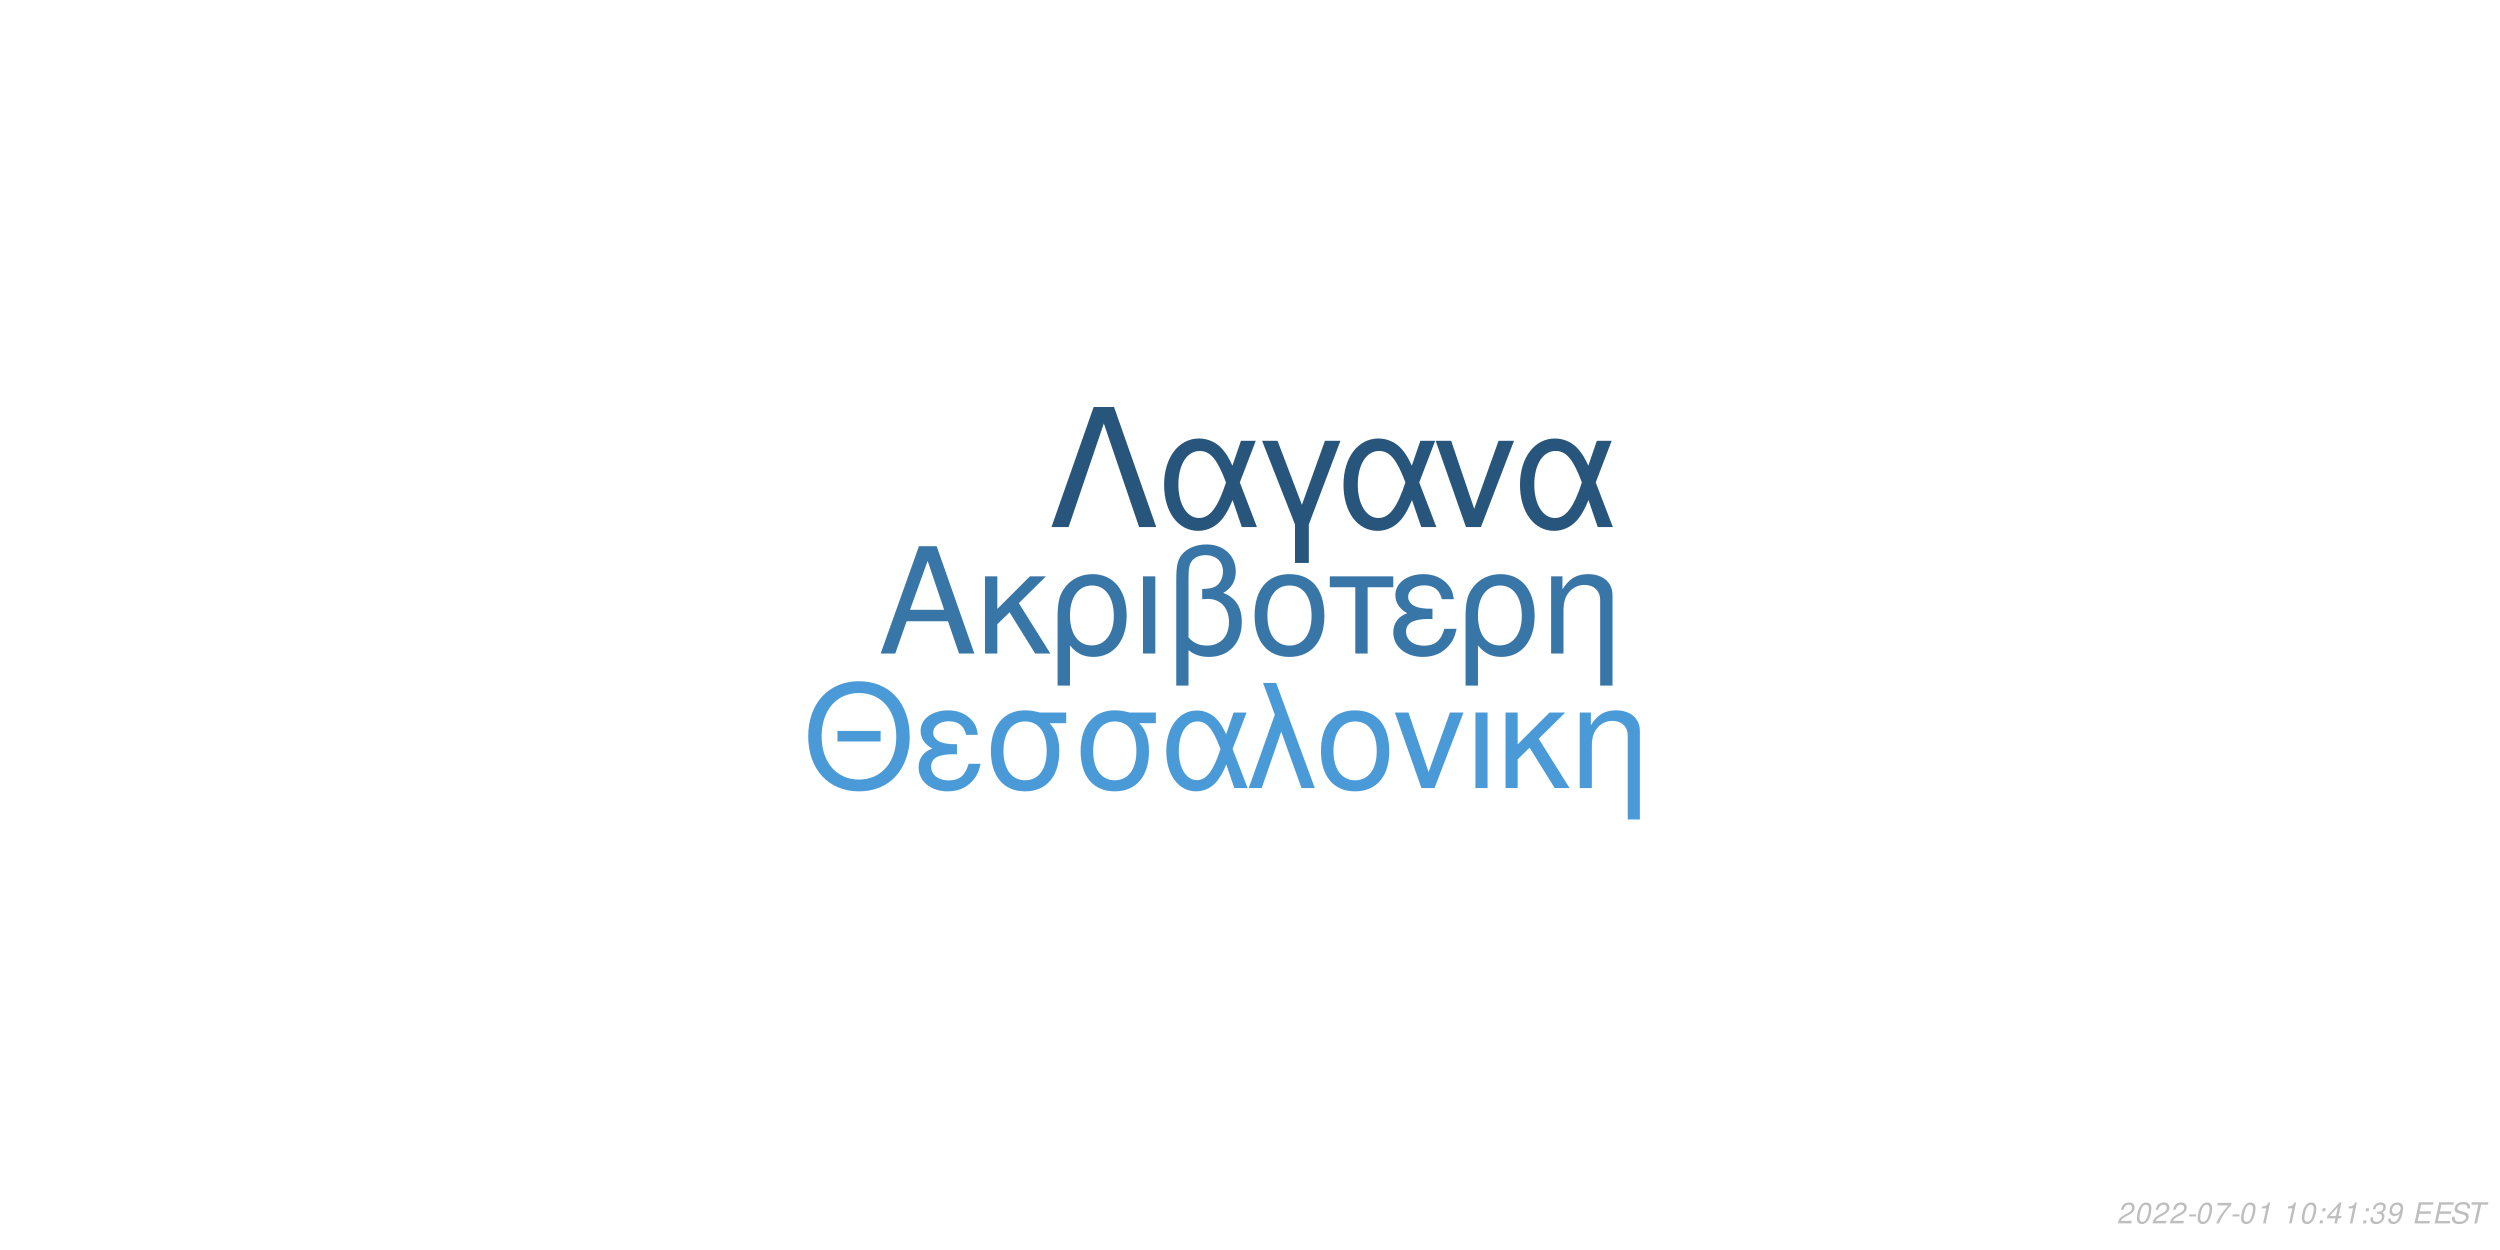
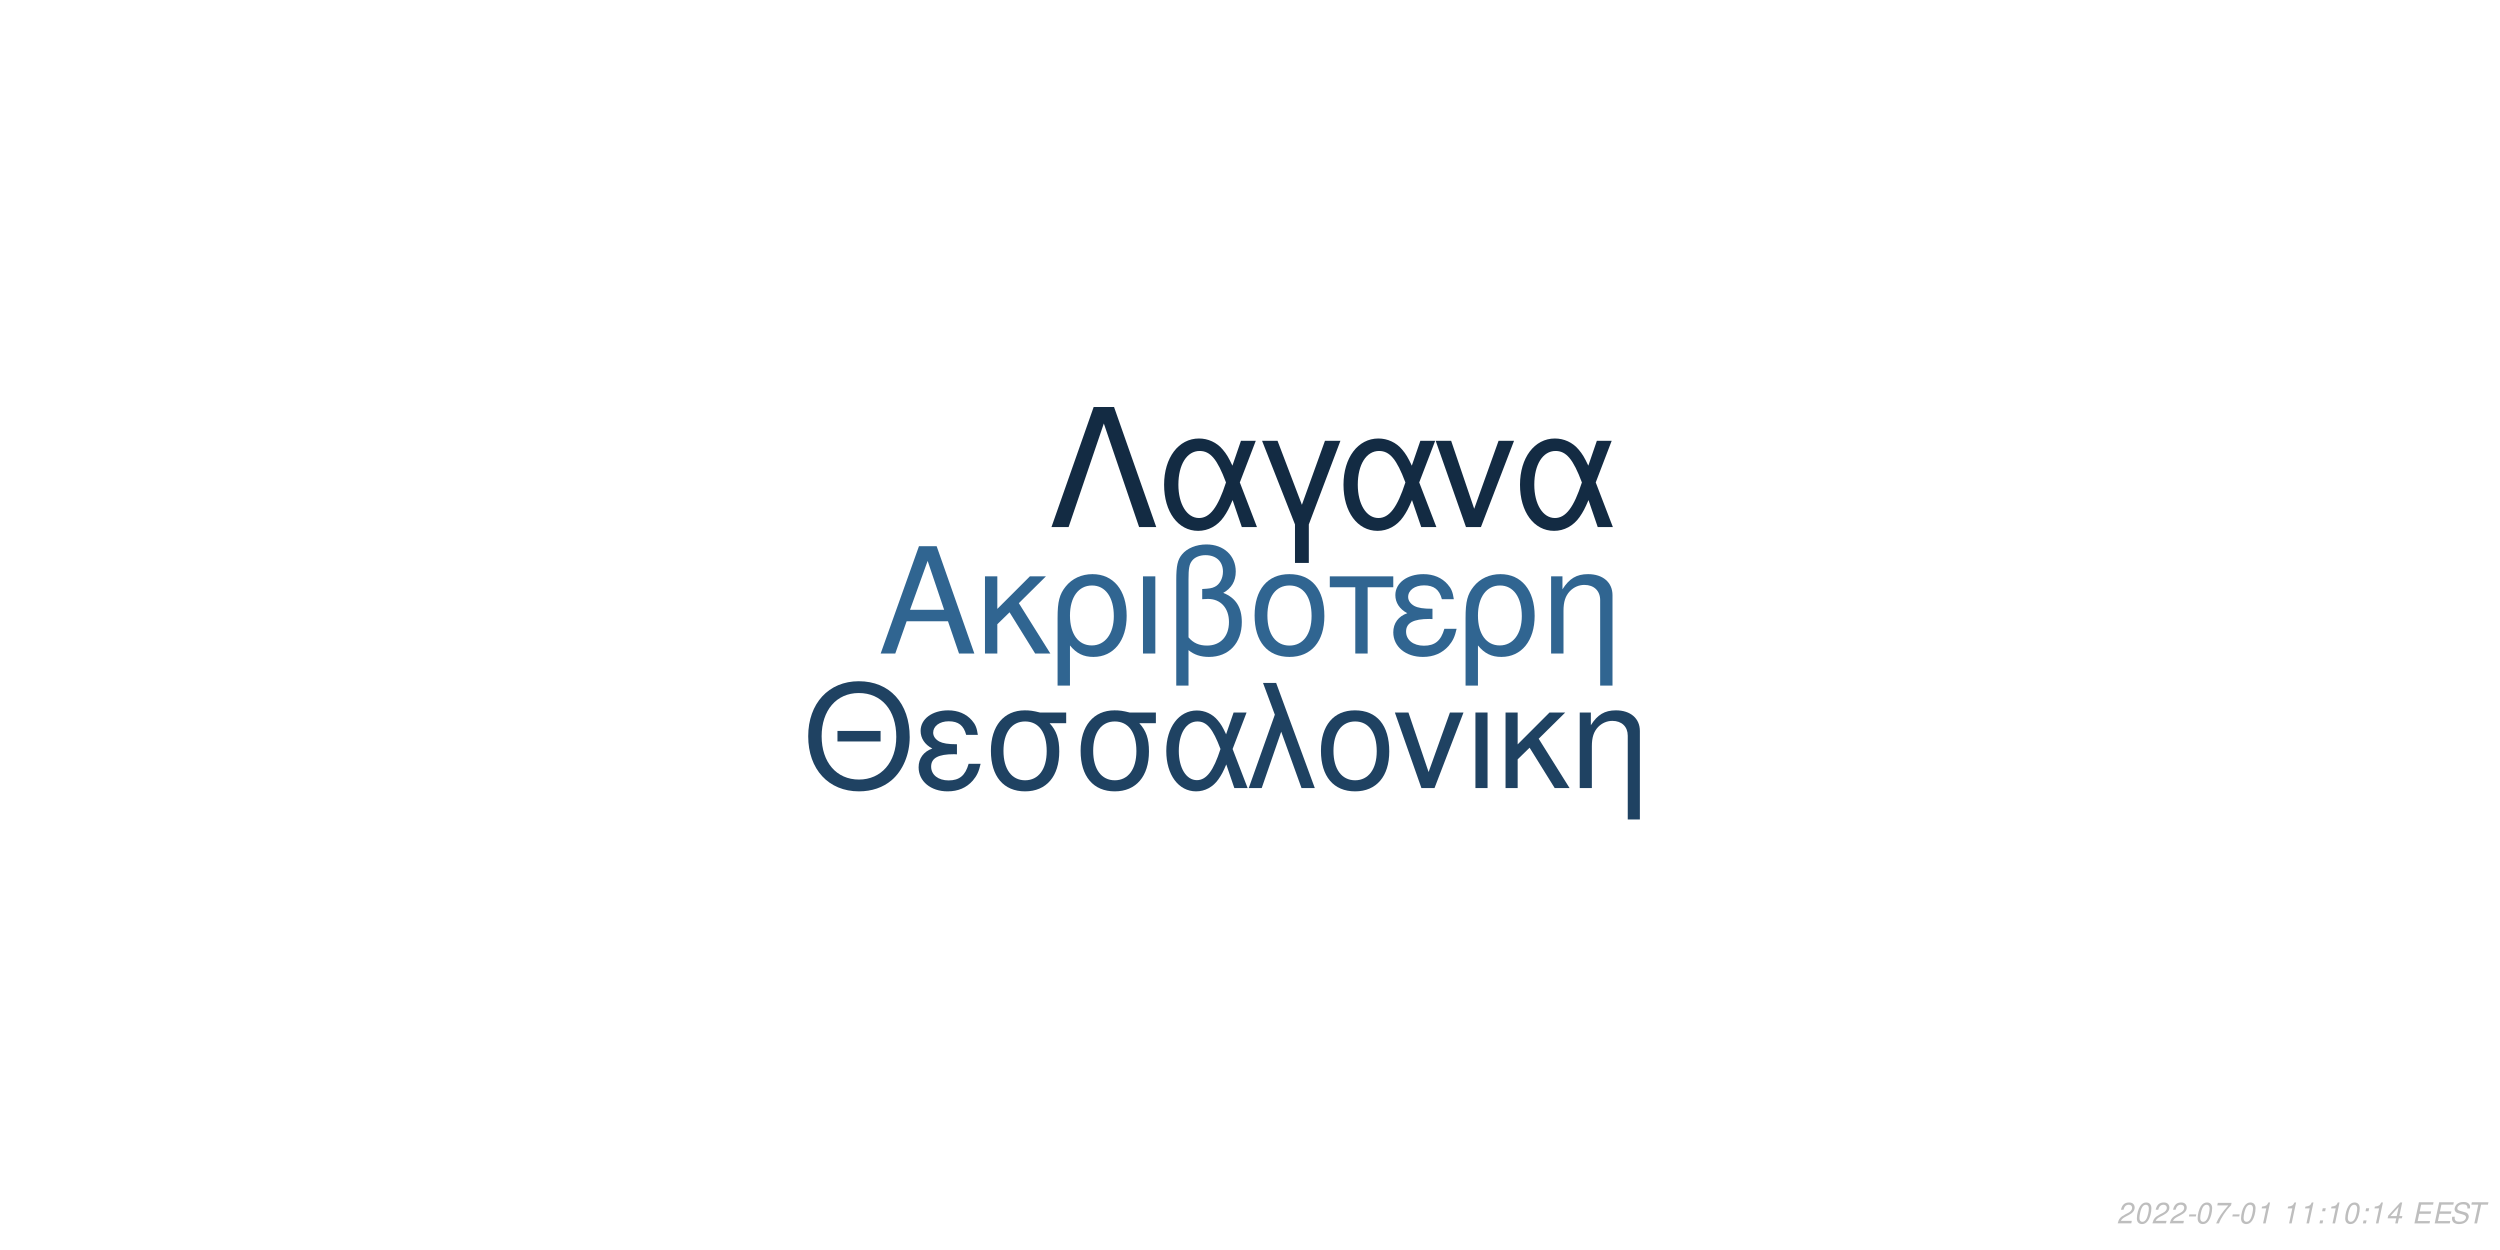
<svg xmlns="http://www.w3.org/2000/svg" xmlns:xlink="http://www.w3.org/1999/xlink" width="864pt" height="432pt" viewBox="0 0 864 432" version="1.1">
  <defs>
    <g>
      <symbol overflow="visible" id="glyph0-0">
        <path style="stroke:none;" d="" />
      </symbol>
      <symbol overflow="visible" id="glyph0-1">
        <path style="stroke:none;" d="M 24.125 -11.141 L 27.938 0 L 33.234 0 L 20.203 -37.094 L 14.094 -37.094 L 0.859 0 L 5.906 0 L 9.828 -11.141 Z M 22.797 -15.109 L 11 -15.109 L 17.094 -32.016 Z M 22.797 -15.109 " />
      </symbol>
      <symbol overflow="visible" id="glyph0-2">
        <path style="stroke:none;" d="M 7.172 -15.422 L 7.172 -26.672 L 2.906 -26.672 L 2.906 0 L 7.172 0 L 7.172 -10.125 L 11.406 -14.25 L 20.25 0 L 25.5 0 L 14.609 -17.406 L 23.969 -26.672 L 18.422 -26.672 Z M 7.172 -15.422 " />
      </symbol>
      <symbol overflow="visible" id="glyph0-3">
        <path style="stroke:none;" d="M 3 11.094 L 7.281 11.094 L 7.281 -2.797 C 9.516 -0.047 11.953 1.172 15.375 1.172 C 22.344 1.172 26.875 -4.422 26.875 -13.031 C 26.875 -21.891 22.297 -27.438 15.062 -27.438 C 11.297 -27.438 7.984 -25.906 5.797 -23.156 C 3.672 -20.516 3 -17.969 3 -12.359 Z M 14.906 -23.516 C 19.547 -23.516 22.438 -19.438 22.438 -12.922 C 22.438 -6.812 19.391 -2.797 14.812 -2.797 C 10.172 -2.797 7.281 -6.766 7.281 -13.125 C 7.281 -19.484 10.234 -23.516 14.906 -23.516 Z M 14.906 -23.516 " />
      </symbol>
      <symbol overflow="visible" id="glyph0-4">
        <path style="stroke:none;" d="M 3.516 0 L 7.781 0 L 7.781 -26.672 L 3.516 -26.672 Z M 3.516 0 " />
      </symbol>
      <symbol overflow="visible" id="glyph0-5">
        <path style="stroke:none;" d="M 4.016 11.094 L 8.25 11.094 L 8.25 -1.172 C 10.172 0.406 12.422 1.172 15.312 1.172 C 22.188 1.172 26.672 -3.609 26.672 -10.891 C 26.672 -15.984 24.578 -19.234 20.25 -20.969 C 23.109 -22.547 24.578 -25.031 24.578 -28.344 C 24.578 -33.844 20.406 -37.703 14.453 -37.703 C 10.938 -37.703 7.734 -36.391 6 -34.25 C 4.484 -32.422 4.016 -30.328 4.016 -25.391 Z M 8.25 -25.656 C 8.25 -29.359 8.5 -30.844 9.469 -32.062 C 10.375 -33.281 12.156 -34 14.094 -34 C 17.812 -34 20.156 -31.812 20.156 -28.297 C 20.156 -25.953 18.984 -23.812 17.297 -23.047 C 16.281 -22.547 15.469 -22.438 12.984 -22.297 L 12.984 -18.781 C 13.734 -18.828 14.344 -18.875 14.969 -18.875 C 19.344 -18.875 22.234 -15.719 22.234 -10.891 C 22.234 -5.906 19.281 -2.75 14.656 -2.75 C 11.953 -2.75 9.922 -3.609 8.25 -5.594 Z M 8.25 -25.656 " />
      </symbol>
      <symbol overflow="visible" id="glyph0-6">
        <path style="stroke:none;" d="M 14.094 -27.438 C 6.562 -27.438 2.094 -22.094 2.094 -13.125 C 2.094 -4.125 6.562 1.172 14.141 1.172 C 21.672 1.172 26.203 -4.172 26.203 -12.922 C 26.203 -22.188 21.828 -27.438 14.094 -27.438 Z M 14.141 -23.516 C 18.938 -23.516 21.781 -19.594 21.781 -12.984 C 21.781 -6.672 18.828 -2.75 14.141 -2.75 C 9.422 -2.75 6.516 -6.672 6.516 -13.125 C 6.516 -19.594 9.422 -23.516 14.141 -23.516 Z M 14.141 -23.516 " />
      </symbol>
      <symbol overflow="visible" id="glyph0-7">
        <path style="stroke:none;" d="M 7.891 0 L 12.156 0 L 12.156 -22.906 L 21.016 -22.906 L 21.016 -26.672 L -0.922 -26.672 L -0.922 -22.906 L 7.891 -22.906 Z M 7.891 0 " />
      </symbol>
      <symbol overflow="visible" id="glyph0-8">
        <path style="stroke:none;" d="M 14.562 -15.469 C 11.344 -15.469 9.562 -15.781 8.297 -16.438 C 6.922 -17.203 6.156 -18.328 6.156 -19.547 C 6.156 -21.891 8.453 -23.562 11.656 -23.562 C 15.062 -23.562 16.953 -22.094 17.812 -18.781 L 21.938 -18.781 C 21.578 -21.266 21.062 -22.5 19.797 -23.922 C 17.812 -26.203 14.906 -27.438 11.453 -27.438 C 5.797 -27.438 1.734 -24.375 1.734 -20.203 C 1.734 -17.609 3.156 -15.375 5.859 -13.938 C 2.797 -12.875 1.016 -10.484 1.016 -7.328 C 1.016 -2.391 5.297 1.172 11.25 1.172 C 14.969 1.172 17.906 -0.109 20.156 -2.641 C 21.578 -4.328 22.297 -5.797 22.906 -8.547 L 18.672 -8.547 C 17.5 -4.422 15.422 -2.703 11.609 -2.703 C 7.938 -2.703 5.438 -4.688 5.438 -7.578 C 5.438 -10.578 7.938 -11.953 13.484 -11.953 C 13.641 -11.953 14.094 -11.953 14.562 -11.906 Z M 14.562 -15.469 " />
      </symbol>
      <symbol overflow="visible" id="glyph0-9">
        <path style="stroke:none;" d="M 3.562 -26.672 L 3.562 0 L 7.844 0 L 7.844 -14.703 C 7.844 -17.906 8.5 -19.891 10.031 -21.531 C 11.406 -22.953 13.188 -23.719 15.062 -23.719 C 18.375 -23.719 20.516 -21.672 20.516 -18.469 L 20.516 11.094 L 24.781 11.094 L 24.781 -20.156 C 24.781 -24.578 21.469 -27.438 16.328 -27.438 C 12.359 -27.438 9.828 -25.906 7.484 -22.188 L 7.484 -26.672 Z M 3.562 -26.672 " />
      </symbol>
      <symbol overflow="visible" id="glyph1-0">
        <path style="stroke:none;" d="" />
      </symbol>
      <symbol overflow="visible" id="glyph1-1">
        <path style="stroke:none;" d="M 26.859 -19.734 L 11.953 -19.734 L 11.953 -16.094 L 26.859 -16.094 Z M 19.328 -36.922 C 8.922 -36.922 1.844 -29.25 1.844 -17.891 C 1.844 -6.484 8.875 1.141 19.391 1.141 C 23.812 1.141 27.703 -0.203 30.641 -2.688 C 34.578 -6.031 36.922 -11.656 36.922 -17.594 C 36.922 -29.297 30 -36.922 19.328 -36.922 Z M 19.328 -32.844 C 27.203 -32.844 32.281 -26.906 32.281 -17.688 C 32.281 -8.922 27.062 -2.938 19.391 -2.938 C 11.609 -2.938 6.484 -8.922 6.484 -17.891 C 6.484 -26.859 11.609 -32.844 19.328 -32.844 Z M 19.328 -32.844 " />
      </symbol>
      <symbol overflow="visible" id="glyph1-2">
        <path style="stroke:none;" d="M 14.25 -15.141 C 11.109 -15.141 9.375 -15.453 8.125 -16.094 C 6.781 -16.844 6.031 -17.938 6.031 -19.141 C 6.031 -21.422 8.266 -23.078 11.406 -23.078 C 14.75 -23.078 16.594 -21.625 17.438 -18.391 L 21.469 -18.391 C 21.125 -20.828 20.625 -22.031 19.391 -23.422 C 17.438 -25.656 14.594 -26.859 11.219 -26.859 C 5.688 -26.859 1.688 -23.875 1.688 -19.781 C 1.688 -17.234 3.094 -15.047 5.734 -13.656 C 2.734 -12.609 1 -10.266 1 -7.172 C 1 -2.344 5.188 1.141 11.016 1.141 C 14.656 1.141 17.547 -0.094 19.734 -2.594 C 21.125 -4.234 21.828 -5.688 22.422 -8.375 L 18.281 -8.375 C 17.141 -4.328 15.094 -2.641 11.359 -2.641 C 7.766 -2.641 5.328 -4.578 5.328 -7.422 C 5.328 -10.359 7.766 -11.703 13.203 -11.703 C 13.359 -11.703 13.797 -11.703 14.25 -11.656 Z M 14.25 -15.141 " />
      </symbol>
      <symbol overflow="visible" id="glyph1-3">
        <path style="stroke:none;" d="M 29 -26.109 L 19.938 -26.109 C 17.594 -26.703 16.438 -26.859 14.703 -26.859 C 7.469 -26.859 2.984 -21.469 2.984 -12.859 C 2.984 -4.031 7.375 1.141 14.797 1.141 C 22.172 1.141 26.609 -4.078 26.609 -12.656 C 26.609 -17.047 25.656 -19.828 23.266 -22.422 L 29 -22.422 Z M 14.797 -23.016 C 19.531 -23.016 22.266 -19.234 22.266 -12.75 C 22.266 -6.531 19.438 -2.688 14.797 -2.688 C 10.172 -2.688 7.328 -6.531 7.328 -12.859 C 7.328 -19.188 10.172 -23.016 14.797 -23.016 Z M 14.797 -23.016 " />
      </symbol>
      <symbol overflow="visible" id="glyph1-4">
        <path style="stroke:none;" d="M 29.344 -26.109 L 24.859 -26.109 L 22.266 -18.578 C 21.125 -21.031 20.484 -22.125 19.328 -23.469 C 17.547 -25.609 14.906 -26.812 12.156 -26.812 C 5.984 -26.812 1.594 -20.984 1.594 -12.812 C 1.594 -4.578 5.828 1.141 11.906 1.141 C 14.953 1.141 17.734 -0.344 19.625 -3.047 C 20.672 -4.531 21.281 -5.688 22.328 -8.172 L 25.109 0 L 29.703 0 L 24.516 -13.5 Z M 20.328 -13.5 C 17.891 -5.922 15.453 -2.734 12.156 -2.734 C 8.516 -2.734 5.922 -6.922 5.922 -12.812 C 5.922 -18.938 8.516 -23.016 12.359 -23.016 C 15.594 -23.016 17.688 -20.531 20.328 -13.5 Z M 20.328 -13.5 " />
      </symbol>
      <symbol overflow="visible" id="glyph1-5">
        <path style="stroke:none;" d="M 1.094 0 L 5.578 0 L 12.312 -19.484 L 19.328 0 L 23.922 0 L 10.562 -36.328 L 6.031 -36.328 L 10.109 -25.359 Z M 1.094 0 " />
      </symbol>
      <symbol overflow="visible" id="glyph1-6">
        <path style="stroke:none;" d="M 13.797 -26.859 C 6.422 -26.859 2.047 -21.625 2.047 -12.859 C 2.047 -4.031 6.422 1.141 13.859 1.141 C 21.234 1.141 25.656 -4.078 25.656 -12.656 C 25.656 -21.719 21.375 -26.859 13.797 -26.859 Z M 13.859 -23.016 C 18.531 -23.016 21.328 -19.188 21.328 -12.703 C 21.328 -6.531 18.438 -2.688 13.859 -2.688 C 9.219 -2.688 6.375 -6.531 6.375 -12.859 C 6.375 -19.188 9.219 -23.016 13.859 -23.016 Z M 13.859 -23.016 " />
      </symbol>
      <symbol overflow="visible" id="glyph1-7">
        <path style="stroke:none;" d="M 14.297 0 L 24.312 -26.109 L 19.625 -26.109 L 12.25 -5.531 L 5.281 -26.109 L 0.594 -26.109 L 9.766 0 Z M 14.297 0 " />
      </symbol>
      <symbol overflow="visible" id="glyph1-8">
        <path style="stroke:none;" d="M 3.438 0 L 7.625 0 L 7.625 -26.109 L 3.438 -26.109 Z M 3.438 0 " />
      </symbol>
      <symbol overflow="visible" id="glyph1-9">
        <path style="stroke:none;" d="M 7.031 -15.094 L 7.031 -26.109 L 2.844 -26.109 L 2.844 0 L 7.031 0 L 7.031 -9.922 L 11.156 -13.953 L 19.828 0 L 24.969 0 L 14.297 -17.047 L 23.469 -26.109 L 18.031 -26.109 Z M 7.031 -15.094 " />
      </symbol>
      <symbol overflow="visible" id="glyph1-10">
        <path style="stroke:none;" d="M 3.484 -26.109 L 3.484 0 L 7.672 0 L 7.672 -14.406 C 7.672 -17.547 8.328 -19.484 9.812 -21.078 C 11.156 -22.469 12.906 -23.219 14.75 -23.219 C 17.984 -23.219 20.078 -21.234 20.078 -18.094 L 20.078 10.859 L 24.266 10.859 L 24.266 -19.734 C 24.266 -24.062 21.031 -26.859 16 -26.859 C 12.109 -26.859 9.609 -25.359 7.328 -21.719 L 7.328 -26.109 Z M 3.484 -26.109 " />
      </symbol>
      <symbol overflow="visible" id="glyph2-0">
        <path style="stroke:none;" d="" />
      </symbol>
      <symbol overflow="visible" id="glyph2-1">
        <path style="stroke:none;" d="M 22.531 -41.484 L 15.484 -41.484 L 0.906 0 L 6.828 0 L 19 -35.797 L 31.188 0 L 37.109 0 Z M 22.531 -41.484 " />
      </symbol>
      <symbol overflow="visible" id="glyph2-2">
        <path style="stroke:none;" d="M 33.516 -29.812 L 28.391 -29.812 L 25.438 -21.219 C 24.125 -24.016 23.391 -25.266 22.078 -26.797 C 20.031 -29.25 17.016 -30.609 13.891 -30.609 C 6.828 -30.609 1.828 -23.953 1.828 -14.625 C 1.828 -5.234 6.656 1.312 13.594 1.312 C 17.078 1.312 20.266 -0.391 22.422 -3.469 C 23.609 -5.172 24.297 -6.484 25.5 -9.328 L 28.688 0 L 33.922 0 L 28 -15.422 Z M 23.219 -15.422 C 20.422 -6.766 17.641 -3.125 13.891 -3.125 C 9.734 -3.125 6.766 -7.906 6.766 -14.625 C 6.766 -21.625 9.734 -26.297 14.109 -26.297 C 17.812 -26.297 20.203 -23.453 23.219 -15.422 Z M 23.219 -15.422 " />
      </symbol>
      <symbol overflow="visible" id="glyph2-3">
        <path style="stroke:none;" d="M 12.062 12.406 L 16.844 12.406 L 16.844 -0.906 L 27.766 -29.812 L 22.422 -29.812 L 14.453 -7.688 L 6.031 -29.812 L 0.688 -29.812 L 12.062 -0.906 Z M 12.062 12.406 " />
      </symbol>
      <symbol overflow="visible" id="glyph2-4">
        <path style="stroke:none;" d="M 16.328 0 L 27.766 -29.812 L 22.422 -29.812 L 14 -6.312 L 6.031 -29.812 L 0.688 -29.812 L 11.156 0 Z M 16.328 0 " />
      </symbol>
      <symbol overflow="visible" id="glyph3-0">
        <path style="stroke:none;" d="" />
      </symbol>
      <symbol overflow="visible" id="glyph3-1">
        <path style="stroke:none;" d="M 5.234 -0.875 L 1.469 -0.875 C 1.641 -1.375 2.203 -1.891 3.109 -2.344 L 4.234 -2.938 C 5.562 -3.625 6.219 -4.469 6.219 -5.484 C 6.219 -5.938 6.062 -6.359 5.797 -6.656 C 5.469 -7.047 4.984 -7.234 4.312 -7.234 C 2.766 -7.234 1.891 -6.453 1.484 -4.734 L 2.375 -4.734 C 2.484 -5.188 2.609 -5.484 2.797 -5.75 C 3.094 -6.203 3.609 -6.453 4.188 -6.453 C 4.891 -6.453 5.344 -6.031 5.344 -5.375 C 5.344 -4.703 4.859 -4.094 4.016 -3.656 L 2.984 -3.125 C 1.234 -2.188 0.797 -1.656 0.344 -0.016 L 5.047 -0.016 Z M 5.234 -0.875 " />
      </symbol>
      <symbol overflow="visible" id="glyph3-2">
        <path style="stroke:none;" d="M 4.203 -7.234 C 3.375 -7.234 2.688 -6.812 2.125 -5.984 C 1.484 -5.047 0.984 -3.188 0.984 -1.734 C 0.984 -1.109 1.172 -0.562 1.484 -0.266 C 1.797 0.047 2.281 0.234 2.766 0.234 C 3.625 0.234 4.281 -0.156 4.859 -1.016 C 5.516 -1.953 6 -3.797 6 -5.266 C 6 -6.5 5.328 -7.234 4.203 -7.234 Z M 4.094 -6.453 C 4.734 -6.453 5.125 -5.984 5.125 -5.156 C 5.125 -4.203 4.781 -2.625 4.406 -1.812 C 3.984 -0.938 3.516 -0.547 2.875 -0.547 C 2.25 -0.547 1.875 -1.031 1.875 -1.828 C 1.875 -2.797 2.203 -4.344 2.594 -5.203 C 2.984 -6.047 3.453 -6.453 4.094 -6.453 Z M 4.094 -6.453 " />
      </symbol>
      <symbol overflow="visible" id="glyph3-3">
        <path style="stroke:none;" d="M 3.516 -3.125 L 1.125 -3.125 L 0.969 -2.406 L 3.359 -2.406 Z M 3.516 -3.125 " />
      </symbol>
      <symbol overflow="visible" id="glyph3-4">
        <path style="stroke:none;" d="M 6.703 -7.094 L 1.953 -7.094 L 1.766 -6.219 L 5.594 -6.219 C 3.344 -3.688 2.266 -2.109 1.375 0 L 2.344 0 C 3.031 -1.906 4.828 -4.594 6.547 -6.281 Z M 6.703 -7.094 " />
      </symbol>
      <symbol overflow="visible" id="glyph3-5">
        <path style="stroke:none;" d="M 3.703 -5.188 L 2.594 0 L 3.469 0 L 5.016 -7.234 L 4.438 -7.234 C 3.906 -6.156 3.688 -6.016 2.234 -5.812 L 2.109 -5.188 Z M 3.703 -5.188 " />
      </symbol>
      <symbol overflow="visible" id="glyph3-6">
        <path style="stroke:none;" d="" />
      </symbol>
      <symbol overflow="visible" id="glyph3-7">
        <path style="stroke:none;" d="M 2.359 -1.031 L 1.312 -1.031 L 1.094 0 L 2.141 0 Z M 3.266 -5.234 L 2.219 -5.234 L 2 -4.203 L 3.047 -4.203 Z M 3.266 -5.234 " />
      </symbol>
      <symbol overflow="visible" id="glyph3-8">
        <path style="stroke:none;" d="M 3.625 -1.75 L 3.266 0 L 4.141 0 L 4.516 -1.75 L 5.562 -1.75 L 5.734 -2.531 L 4.688 -2.531 L 5.688 -7.234 L 5.016 -7.234 L 0.844 -2.672 L 0.641 -1.75 Z M 3.797 -2.531 L 1.594 -2.531 L 4.469 -5.703 Z M 3.797 -2.531 " />
      </symbol>
      <symbol overflow="visible" id="glyph3-9">
-         <path style="stroke:none;" d="M 2.922 -3.312 C 3.125 -3.344 3.234 -3.344 3.375 -3.344 C 4.203 -3.344 4.688 -3 4.688 -2.406 C 4.688 -1.312 3.906 -0.547 2.781 -0.547 C 2.047 -0.547 1.594 -0.938 1.594 -1.562 C 1.594 -1.719 1.609 -1.844 1.656 -2.094 L 0.766 -2.094 C 0.734 -1.797 0.719 -1.641 0.719 -1.469 C 0.719 -0.375 1.406 0.234 2.641 0.234 C 3.547 0.234 4.297 -0.078 4.812 -0.656 C 5.266 -1.156 5.562 -1.875 5.562 -2.547 C 5.562 -3.125 5.344 -3.453 4.797 -3.734 C 5.641 -4.234 6.016 -4.844 6.016 -5.734 C 6.016 -6.656 5.312 -7.234 4.203 -7.234 C 3.375 -7.234 2.672 -6.938 2.188 -6.375 C 1.891 -6.031 1.703 -5.641 1.516 -4.906 L 2.391 -4.906 C 2.5 -5.359 2.594 -5.594 2.734 -5.812 C 3.047 -6.234 3.516 -6.453 4.078 -6.453 C 4.734 -6.453 5.141 -6.125 5.141 -5.578 C 5.141 -5.188 5.016 -4.797 4.797 -4.547 C 4.516 -4.234 4 -4.062 3.266 -4.062 L 3.078 -4.062 Z M 2.922 -3.312 " />
+         <path style="stroke:none;" d="M 2.547 -3.312 L 6.5 -3.312 L 6.688 -4.141 L 2.719 -4.141 L 3.219 -6.469 L 7.344 -6.469 L 7.516 -7.297 L 2.453 -7.297 L 0.906 0 L 6.125 0 L 6.297 -0.812 L 2.016 -0.812 Z M 2.547 -3.312 " />
      </symbol>
      <symbol overflow="visible" id="glyph3-10">
-         <path style="stroke:none;" d="M 0.844 -1.656 C 0.844 -1.547 0.844 -1.438 0.844 -1.375 C 0.844 -0.406 1.531 0.234 2.578 0.234 C 3.203 0.234 3.766 0.016 4.297 -0.438 C 4.938 -1 5.312 -1.656 5.594 -2.719 C 5.844 -3.672 6.016 -4.766 6.016 -5.375 C 6.016 -5.844 5.844 -6.328 5.547 -6.656 C 5.203 -7.031 4.703 -7.234 4.062 -7.234 C 2.516 -7.234 1.297 -5.938 1.297 -4.266 C 1.297 -3.203 1.984 -2.547 3.047 -2.547 C 3.484 -2.547 3.953 -2.672 4.281 -2.891 C 4.406 -2.984 4.547 -3.078 4.828 -3.344 C 4.438 -1.484 3.703 -0.547 2.703 -0.547 C 2.109 -0.547 1.719 -0.938 1.719 -1.547 L 1.719 -1.656 Z M 3.953 -6.453 C 4.625 -6.453 5.141 -5.953 5.141 -5.281 C 5.141 -4.188 4.312 -3.312 3.297 -3.312 C 2.594 -3.312 2.172 -3.734 2.172 -4.453 C 2.172 -5.562 2.984 -6.453 3.953 -6.453 Z M 3.953 -6.453 " />
+         <path style="stroke:none;" d="M 7.062 -5.156 C 7.125 -5.438 7.141 -5.562 7.141 -5.703 C 7.141 -6.156 6.938 -6.594 6.594 -6.891 C 6.188 -7.25 5.656 -7.406 4.875 -7.406 C 3.844 -7.406 3.047 -7.125 2.5 -6.562 C 2.094 -6.141 1.781 -5.438 1.781 -4.922 C 1.781 -4.297 2.219 -3.766 2.891 -3.562 L 4.594 -3.094 C 5.406 -2.859 5.734 -2.578 5.734 -2.094 C 5.734 -1.781 5.547 -1.406 5.266 -1.141 C 4.844 -0.766 4.266 -0.578 3.453 -0.578 C 2.328 -0.578 1.812 -0.984 1.812 -1.906 C 1.812 -2.047 1.812 -2.125 1.844 -2.312 L 0.984 -2.312 C 0.906 -2.062 0.891 -1.906 0.891 -1.688 C 0.891 -0.484 1.797 0.234 3.297 0.234 C 4.359 0.234 5.234 -0.062 5.812 -0.609 C 6.344 -1.078 6.688 -1.797 6.688 -2.375 C 6.688 -2.641 6.609 -2.906 6.453 -3.156 C 6.234 -3.5 5.938 -3.703 5.469 -3.828 L 3.75 -4.312 C 2.984 -4.547 2.734 -4.734 2.734 -5.188 C 2.734 -5.547 2.875 -5.844 3.188 -6.109 C 3.547 -6.438 4.031 -6.594 4.703 -6.594 C 5.266 -6.594 5.688 -6.484 5.906 -6.297 C 6.094 -6.125 6.219 -5.797 6.219 -5.516 C 6.219 -5.422 6.203 -5.344 6.188 -5.156 Z M 7.062 -5.156 " />
      </symbol>
      <symbol overflow="visible" id="glyph3-11">
-         <path style="stroke:none;" d="M 2.547 -3.312 L 6.5 -3.312 L 6.688 -4.141 L 2.719 -4.141 L 3.219 -6.469 L 7.344 -6.469 L 7.516 -7.297 L 2.453 -7.297 L 0.906 0 L 6.125 0 L 6.297 -0.812 L 2.016 -0.812 Z M 2.547 -3.312 " />
-       </symbol>
-       <symbol overflow="visible" id="glyph3-12">
-         <path style="stroke:none;" d="M 7.062 -5.156 C 7.125 -5.438 7.141 -5.562 7.141 -5.703 C 7.141 -6.156 6.938 -6.594 6.594 -6.891 C 6.188 -7.25 5.656 -7.406 4.875 -7.406 C 3.844 -7.406 3.047 -7.125 2.5 -6.562 C 2.094 -6.141 1.781 -5.438 1.781 -4.922 C 1.781 -4.297 2.219 -3.766 2.891 -3.562 L 4.594 -3.094 C 5.406 -2.859 5.734 -2.578 5.734 -2.094 C 5.734 -1.781 5.547 -1.406 5.266 -1.141 C 4.844 -0.766 4.266 -0.578 3.453 -0.578 C 2.328 -0.578 1.812 -0.984 1.812 -1.906 C 1.812 -2.047 1.812 -2.125 1.844 -2.312 L 0.984 -2.312 C 0.906 -2.062 0.891 -1.906 0.891 -1.688 C 0.891 -0.484 1.797 0.234 3.297 0.234 C 4.359 0.234 5.234 -0.062 5.812 -0.609 C 6.344 -1.078 6.688 -1.797 6.688 -2.375 C 6.688 -2.641 6.609 -2.906 6.453 -3.156 C 6.234 -3.5 5.938 -3.703 5.469 -3.828 L 3.75 -4.312 C 2.984 -4.547 2.734 -4.734 2.734 -5.188 C 2.734 -5.547 2.875 -5.844 3.188 -6.109 C 3.547 -6.438 4.031 -6.594 4.703 -6.594 C 5.266 -6.594 5.688 -6.484 5.906 -6.297 C 6.094 -6.125 6.219 -5.797 6.219 -5.516 C 6.219 -5.422 6.203 -5.344 6.188 -5.156 Z M 7.062 -5.156 " />
-       </symbol>
-       <symbol overflow="visible" id="glyph3-13">
        <path style="stroke:none;" d="M 4.938 -6.469 L 7.312 -6.469 L 7.484 -7.297 L 1.75 -7.297 L 1.578 -6.469 L 3.984 -6.469 L 2.609 0 L 3.547 0 Z M 4.938 -6.469 " />
      </symbol>
    </g>
  </defs>
  <g id="surface1">
    <rect x="0" y="0" width="864" height="432" style="fill:rgb(100%,100%,100%);fill-opacity:1;stroke:none;" />
-     <g style="fill:rgb(22.353%,46.275%,65.882%);fill-opacity:1;">
+     <g style="fill:rgb(18.824%,39.608%,56.863%);fill-opacity:1;">
      <use xlink:href="#glyph0-1" x="303.5" y="225.861" />
      <use xlink:href="#glyph0-2" x="337.5" y="225.861" />
      <use xlink:href="#glyph0-3" x="362.5" y="225.861" />
      <use xlink:href="#glyph0-4" x="391.5" y="225.861" />
      <use xlink:href="#glyph0-5" x="402.5" y="225.861" />
      <use xlink:href="#glyph0-6" x="431.5" y="225.861" />
      <use xlink:href="#glyph0-7" x="460.5" y="225.861" />
      <use xlink:href="#glyph0-8" x="480.5" y="225.861" />
      <use xlink:href="#glyph0-3" x="503.5" y="225.861" />
      <use xlink:href="#glyph0-9" x="532.5" y="225.861" />
    </g>
-     <g style="fill:rgb(29.412%,60.392%,84.706%);fill-opacity:1;">
+     <g style="fill:rgb(12.157%,25.882%,38.431%);fill-opacity:1;">
      <use xlink:href="#glyph1-1" x="277.473" y="272.354" />
      <use xlink:href="#glyph1-2" x="316.473" y="272.354" />
      <use xlink:href="#glyph1-3" x="339.473" y="272.354" />
      <use xlink:href="#glyph1-3" x="370.473" y="272.354" />
      <use xlink:href="#glyph1-4" x="401.473" y="272.354" />
      <use xlink:href="#glyph1-5" x="430.473" y="272.354" />
      <use xlink:href="#glyph1-6" x="454.473" y="272.354" />
      <use xlink:href="#glyph1-7" x="481.473" y="272.354" />
      <use xlink:href="#glyph1-8" x="506.473" y="272.354" />
      <use xlink:href="#glyph1-9" x="517.473" y="272.354" />
      <use xlink:href="#glyph1-10" x="542.473" y="272.354" />
    </g>
-     <g style="fill:rgb(15.686%,33.333%,48.235%);fill-opacity:1;">
+     <g style="fill:rgb(7.451%,16.863%,26.275%);fill-opacity:1;">
      <use xlink:href="#glyph2-1" x="362.484" y="182.152" />
      <use xlink:href="#glyph2-2" x="400.484" y="182.152" />
      <use xlink:href="#glyph2-3" x="435.484" y="182.152" />
      <use xlink:href="#glyph2-2" x="462.484" y="182.152" />
      <use xlink:href="#glyph2-4" x="495.484" y="182.152" />
      <use xlink:href="#glyph2-2" x="523.484" y="182.152" />
    </g>
    <g style="fill:rgb(74.51%,74.51%,74.51%);fill-opacity:1;">
      <use xlink:href="#glyph3-1" x="731.52" y="422.81" />
      <use xlink:href="#glyph3-2" x="737.52" y="422.81" />
      <use xlink:href="#glyph3-1" x="743.52" y="422.81" />
      <use xlink:href="#glyph3-1" x="749.52" y="422.81" />
      <use xlink:href="#glyph3-3" x="755.52" y="422.81" />
      <use xlink:href="#glyph3-2" x="758.52" y="422.81" />
      <use xlink:href="#glyph3-4" x="764.52" y="422.81" />
      <use xlink:href="#glyph3-3" x="770.52" y="422.81" />
      <use xlink:href="#glyph3-2" x="773.52" y="422.81" />
      <use xlink:href="#glyph3-5" x="779.52" y="422.81" />
      <use xlink:href="#glyph3-6" x="785.52" y="422.81" />
      <use xlink:href="#glyph3-5" x="788.52" y="422.81" />
-       <use xlink:href="#glyph3-2" x="794.52" y="422.81" />
+       <use xlink:href="#glyph3-5" x="794.52" y="422.81" />
      <use xlink:href="#glyph3-7" x="800.52" y="422.81" />
-       <use xlink:href="#glyph3-8" x="803.52" y="422.81" />
-       <use xlink:href="#glyph3-5" x="809.52" y="422.81" />
+       <use xlink:href="#glyph3-5" x="803.52" y="422.81" />
+       <use xlink:href="#glyph3-2" x="809.52" y="422.81" />
      <use xlink:href="#glyph3-7" x="815.52" y="422.81" />
-       <use xlink:href="#glyph3-9" x="818.52" y="422.81" />
-       <use xlink:href="#glyph3-10" x="824.52" y="422.81" />
+       <use xlink:href="#glyph3-5" x="818.52" y="422.81" />
+       <use xlink:href="#glyph3-8" x="824.52" y="422.81" />
      <use xlink:href="#glyph3-6" x="830.52" y="422.81" />
-       <use xlink:href="#glyph3-11" x="833.52" y="422.81" />
-       <use xlink:href="#glyph3-11" x="840.52" y="422.81" />
-       <use xlink:href="#glyph3-12" x="846.52" y="422.81" />
-       <use xlink:href="#glyph3-13" x="852.52" y="422.81" />
+       <use xlink:href="#glyph3-9" x="833.52" y="422.81" />
+       <use xlink:href="#glyph3-9" x="840.52" y="422.81" />
+       <use xlink:href="#glyph3-10" x="846.52" y="422.81" />
+       <use xlink:href="#glyph3-11" x="852.52" y="422.81" />
    </g>
  </g>
</svg>
